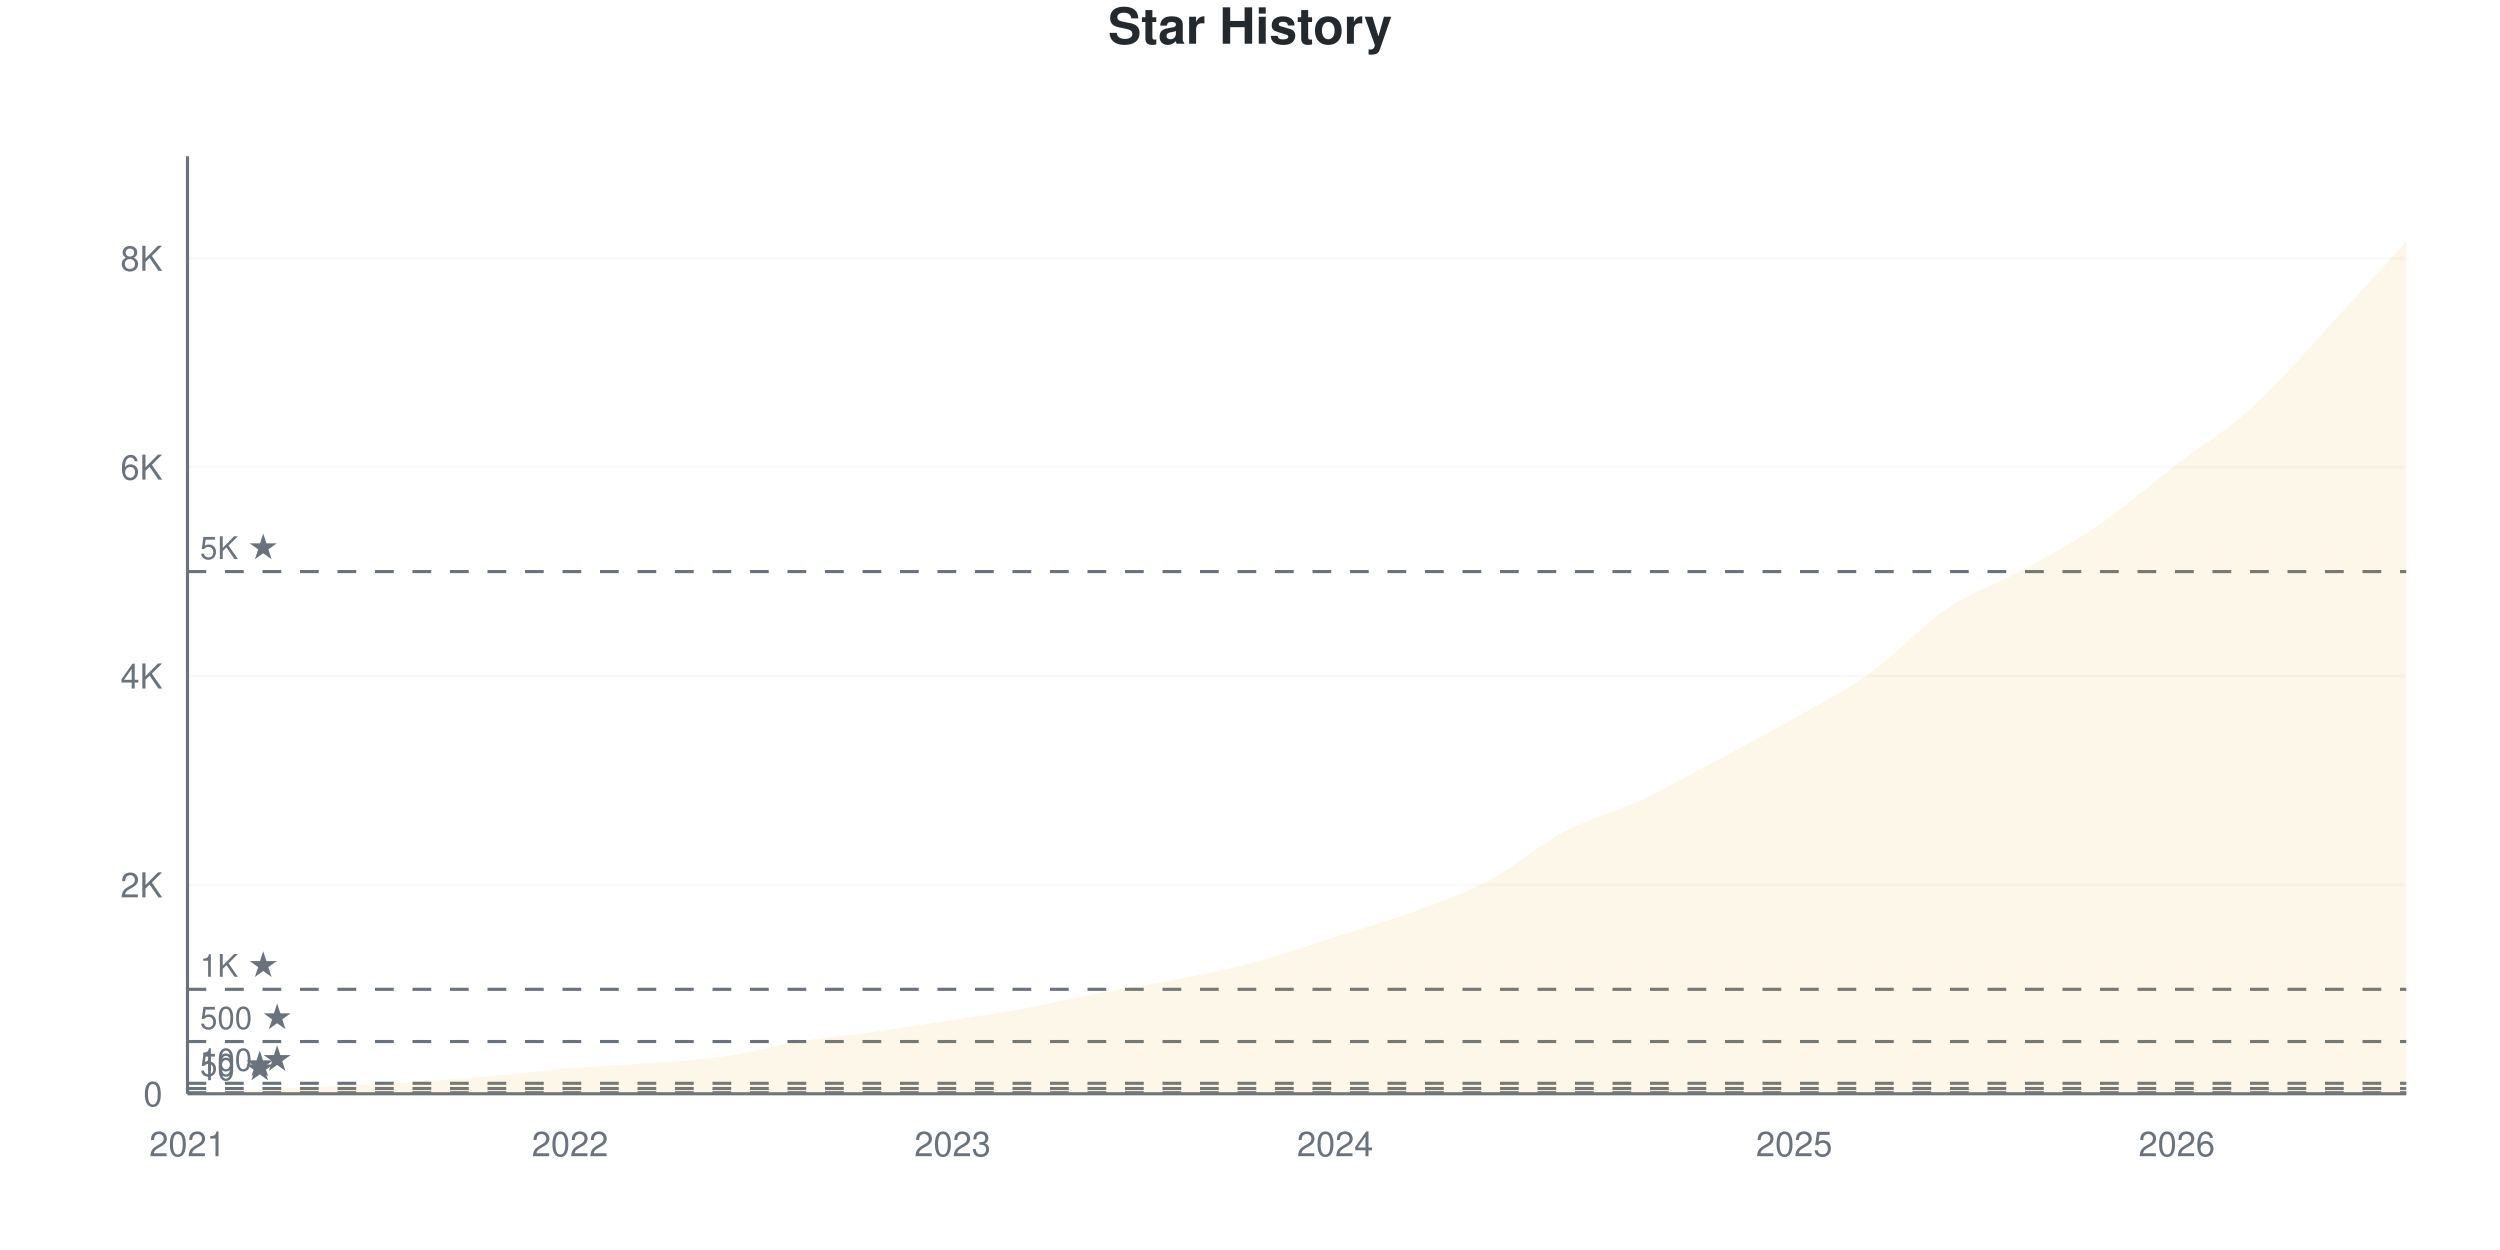
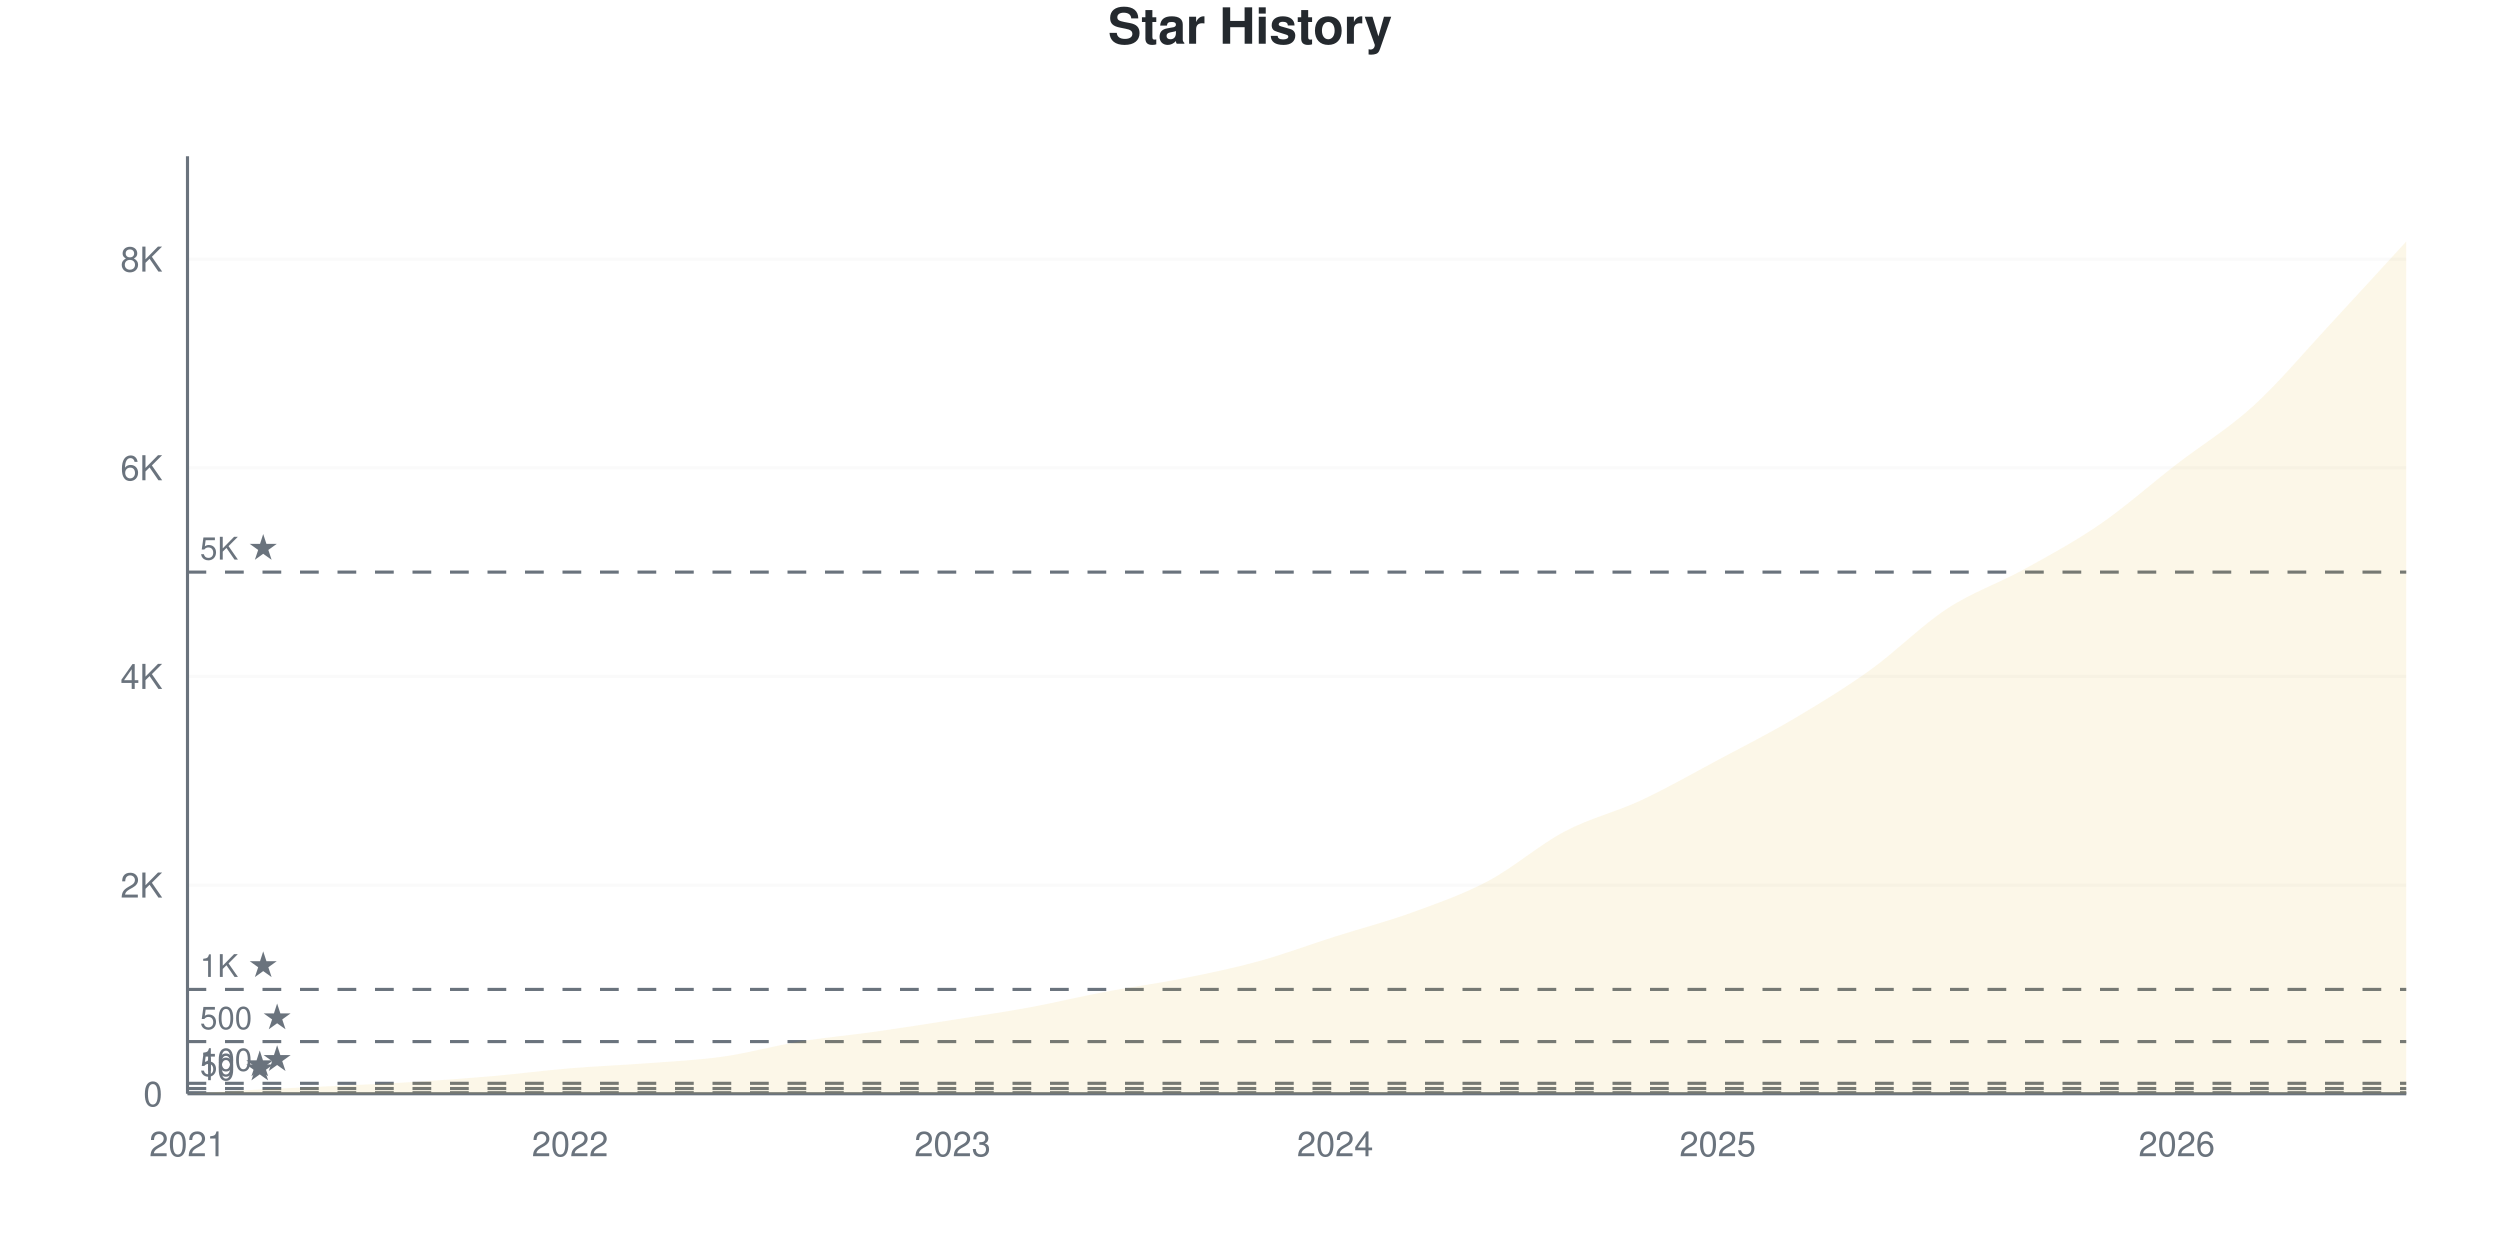
<svg xmlns="http://www.w3.org/2000/svg" viewBox="0 0 800 400" width="800" height="400">
  <style>
    @keyframes drawLine {
      to { stroke-dashoffset: 0; }
    }
    @keyframes fadeInPoint {
      from { opacity: 0; }
      to { opacity: 1; }
    }
    .data-line-0 {
      stroke-dasharray: 1178;
      stroke-dashoffset: 1178;
      animation: drawLine 2s ease-out forwards;
    }
    .data-point {
      opacity: 0;
      animation: fadeInPoint 0.5s ease-out forwards;
    }
    .chart-bg { fill: #fff; }
    .chart-text { fill: #24292e; }
    .chart-muted { fill: #6a737d; }
    .chart-grid { stroke: #eee; }
    .chart-axis { stroke: #6a737d; }
    @media (prefers-color-scheme: dark) {
      .chart-bg { fill: #0d1117; }
      .chart-text { fill: #e6edf3; }
      .chart-muted { fill: #8b949e; }
      .chart-grid { stroke: #21262d; }
      .chart-axis { stroke: #8b949e; }
    }
  </style>
  <rect width="800" height="400" class="chart-bg" />
  <text x="400" y="14" text-anchor="middle" class="chart-text" font-size="16" font-weight="bold" font-family="-apple-system, BlinkMacSystemFont, 'Segoe UI', Helvetica, Arial, sans-serif">Star History</text>
  <g class="grid">
    <line x1="60" y1="350" x2="770" y2="350" class="chart-grid" stroke-opacity="0.3" />
    <text x="52" y="354" text-anchor="end" class="chart-muted" font-size="11" font-family="-apple-system, BlinkMacSystemFont, 'Segoe UI', Helvetica, Arial, sans-serif">0</text>
-     <line x1="60" y1="283.163" x2="770" y2="283.163" class="chart-grid" stroke-opacity="0.3" />
-     <text x="52" y="287.163" text-anchor="end" class="chart-muted" font-size="11" font-family="-apple-system, BlinkMacSystemFont, 'Segoe UI', Helvetica, Arial, sans-serif">2K</text>
-     <line x1="60" y1="216.325" x2="770" y2="216.325" class="chart-grid" stroke-opacity="0.3" />
-     <text x="52" y="220.325" text-anchor="end" class="chart-muted" font-size="11" font-family="-apple-system, BlinkMacSystemFont, 'Segoe UI', Helvetica, Arial, sans-serif">4K</text>
-     <line x1="60" y1="149.488" x2="770" y2="149.488" class="chart-grid" stroke-opacity="0.3" />
-     <text x="52" y="153.488" text-anchor="end" class="chart-muted" font-size="11" font-family="-apple-system, BlinkMacSystemFont, 'Segoe UI', Helvetica, Arial, sans-serif">6K</text>
-     <line x1="60" y1="82.65" x2="770" y2="82.65" class="chart-grid" stroke-opacity="0.3" />
-     <text x="52" y="86.65" text-anchor="end" class="chart-muted" font-size="11" font-family="-apple-system, BlinkMacSystemFont, 'Segoe UI', Helvetica, Arial, sans-serif">8K</text>
+     <line x1="60" y1="283.229" x2="770" y2="283.229" class="chart-grid" stroke-opacity="0.3" />
+     <text x="52" y="287.229" text-anchor="end" class="chart-muted" font-size="11" font-family="-apple-system, BlinkMacSystemFont, 'Segoe UI', Helvetica, Arial, sans-serif">2K</text>
+     <line x1="60" y1="216.459" x2="770" y2="216.459" class="chart-grid" stroke-opacity="0.3" />
+     <text x="52" y="220.459" text-anchor="end" class="chart-muted" font-size="11" font-family="-apple-system, BlinkMacSystemFont, 'Segoe UI', Helvetica, Arial, sans-serif">4K</text>
+     <line x1="60" y1="149.688" x2="770" y2="149.688" class="chart-grid" stroke-opacity="0.3" />
+     <text x="52" y="153.688" text-anchor="end" class="chart-muted" font-size="11" font-family="-apple-system, BlinkMacSystemFont, 'Segoe UI', Helvetica, Arial, sans-serif">6K</text>
+     <line x1="60" y1="82.918" x2="770" y2="82.918" class="chart-grid" stroke-opacity="0.3" />
+     <text x="52" y="86.918" text-anchor="end" class="chart-muted" font-size="11" font-family="-apple-system, BlinkMacSystemFont, 'Segoe UI', Helvetica, Arial, sans-serif">8K</text>
  </g>
  <g class="milestones">
    <line x1="60" y1="349.666" x2="770" y2="349.666" class="chart-axis" stroke-width="1" stroke-dasharray="6,6" />
    <text x="64" y="345.666" class="chart-muted" font-size="10" font-family="-apple-system, BlinkMacSystemFont, 'Segoe UI', Helvetica, Arial, sans-serif">10 ★</text>
-     <line x1="60" y1="348.329" x2="770" y2="348.329" class="chart-axis" stroke-width="1" stroke-dasharray="6,6" />
-     <text x="64" y="344.329" class="chart-muted" font-size="10" font-family="-apple-system, BlinkMacSystemFont, 'Segoe UI', Helvetica, Arial, sans-serif">50 ★</text>
-     <line x1="60" y1="346.658" x2="770" y2="346.658" class="chart-axis" stroke-width="1" stroke-dasharray="6,6" />
-     <text x="64" y="342.658" class="chart-muted" font-size="10" font-family="-apple-system, BlinkMacSystemFont, 'Segoe UI', Helvetica, Arial, sans-serif">100 ★</text>
-     <line x1="60" y1="333.291" x2="770" y2="333.291" class="chart-axis" stroke-width="1" stroke-dasharray="6,6" />
-     <text x="64" y="329.291" class="chart-muted" font-size="10" font-family="-apple-system, BlinkMacSystemFont, 'Segoe UI', Helvetica, Arial, sans-serif">500 ★</text>
-     <line x1="60" y1="316.581" x2="770" y2="316.581" class="chart-axis" stroke-width="1" stroke-dasharray="6,6" />
-     <text x="64" y="312.581" class="chart-muted" font-size="10" font-family="-apple-system, BlinkMacSystemFont, 'Segoe UI', Helvetica, Arial, sans-serif">1K ★</text>
-     <line x1="60" y1="182.906" x2="770" y2="182.906" class="chart-axis" stroke-width="1" stroke-dasharray="6,6" />
-     <text x="64" y="178.906" class="chart-muted" font-size="10" font-family="-apple-system, BlinkMacSystemFont, 'Segoe UI', Helvetica, Arial, sans-serif">5K ★</text>
+     <line x1="60" y1="348.331" x2="770" y2="348.331" class="chart-axis" stroke-width="1" stroke-dasharray="6,6" />
+     <text x="64" y="344.331" class="chart-muted" font-size="10" font-family="-apple-system, BlinkMacSystemFont, 'Segoe UI', Helvetica, Arial, sans-serif">50 ★</text>
+     <line x1="60" y1="346.661" x2="770" y2="346.661" class="chart-axis" stroke-width="1" stroke-dasharray="6,6" />
+     <text x="64" y="342.661" class="chart-muted" font-size="10" font-family="-apple-system, BlinkMacSystemFont, 'Segoe UI', Helvetica, Arial, sans-serif">100 ★</text>
+     <line x1="60" y1="333.307" x2="770" y2="333.307" class="chart-axis" stroke-width="1" stroke-dasharray="6,6" />
+     <text x="64" y="329.307" class="chart-muted" font-size="10" font-family="-apple-system, BlinkMacSystemFont, 'Segoe UI', Helvetica, Arial, sans-serif">500 ★</text>
+     <line x1="60" y1="316.615" x2="770" y2="316.615" class="chart-axis" stroke-width="1" stroke-dasharray="6,6" />
+     <text x="64" y="312.615" class="chart-muted" font-size="10" font-family="-apple-system, BlinkMacSystemFont, 'Segoe UI', Helvetica, Arial, sans-serif">1K ★</text>
+     <line x1="60" y1="183.074" x2="770" y2="183.074" class="chart-axis" stroke-width="1" stroke-dasharray="6,6" />
+     <text x="64" y="179.074" class="chart-muted" font-size="10" font-family="-apple-system, BlinkMacSystemFont, 'Segoe UI', Helvetica, Arial, sans-serif">5K ★</text>
  </g>
  <g class="x-axis">
    <text x="60" y="370" text-anchor="middle" class="chart-muted" font-size="11" font-family="-apple-system, BlinkMacSystemFont, 'Segoe UI', Helvetica, Arial, sans-serif">2021</text>
    <text x="182.414" y="370" text-anchor="middle" class="chart-muted" font-size="11" font-family="-apple-system, BlinkMacSystemFont, 'Segoe UI', Helvetica, Arial, sans-serif">2022</text>
    <text x="304.828" y="370" text-anchor="middle" class="chart-muted" font-size="11" font-family="-apple-system, BlinkMacSystemFont, 'Segoe UI', Helvetica, Arial, sans-serif">2023</text>
    <text x="427.241" y="370" text-anchor="middle" class="chart-muted" font-size="11" font-family="-apple-system, BlinkMacSystemFont, 'Segoe UI', Helvetica, Arial, sans-serif">2024</text>
-     <text x="574.138" y="370" text-anchor="middle" class="chart-muted" font-size="11" font-family="-apple-system, BlinkMacSystemFont, 'Segoe UI', Helvetica, Arial, sans-serif">2025</text>
+     <text x="549.655" y="370" text-anchor="middle" class="chart-muted" font-size="11" font-family="-apple-system, BlinkMacSystemFont, 'Segoe UI', Helvetica, Arial, sans-serif">2025</text>
    <text x="696.552" y="370" text-anchor="middle" class="chart-muted" font-size="11" font-family="-apple-system, BlinkMacSystemFont, 'Segoe UI', Helvetica, Arial, sans-serif">2026</text>
  </g>
  <line x1="60" y1="50" x2="60" y2="350" class="chart-axis" stroke-width="1" />
  <line x1="60" y1="350" x2="770" y2="350" class="chart-axis" stroke-width="1" />
-   <path d="M60,350 L60,349.967 C68.161,349.499 76.322,348.986 84.483,348.563 C92.644,348.14 100.805,347.828 108.966,347.427 C117.126,347.026 125.287,346.675 133.448,346.157 C141.609,345.639 149.77,345.037 157.931,344.319 C166.092,343.6 174.253,342.525 182.414,341.846 C190.575,341.166 198.736,340.866 206.897,340.242 C215.057,339.618 223.218,339.261 231.379,338.103 C239.54,336.944 247.701,334.627 255.862,333.291 C264.023,331.954 272.184,331.23 280.345,330.082 C288.506,328.935 296.667,327.682 304.828,326.406 C312.989,325.131 321.149,323.939 329.31,322.43 C337.471,320.92 345.632,318.904 353.793,317.35 C361.954,315.796 370.115,314.732 378.276,313.106 C386.437,311.479 394.598,309.808 402.759,307.592 C410.92,305.375 419.08,302.406 427.241,299.805 C435.402,297.204 443.563,294.976 451.724,291.985 C459.885,288.994 468.046,286.181 476.207,281.859 C484.368,277.537 492.529,270.363 500.69,266.052 C508.851,261.741 517.011,259.808 525.172,255.993 C533.333,252.178 541.494,247.516 549.655,243.16 C557.816,238.805 565.977,234.516 574.138,229.86 C582.299,225.203 590.46,221.076 598.621,215.222 C606.782,209.368 614.943,200.234 623.103,194.737 C631.264,189.239 639.425,186.744 647.586,182.238 C655.747,177.732 663.908,173.31 672.069,167.701 C680.23,162.092 688.391,154.846 696.552,148.585 C704.713,142.325 712.874,137.552 721.034,130.138 C729.195,122.725 737.356,112.916 745.517,104.105 C753.678,95.294 761.839,86.215 770,77.27 L770,350 L60,350 Z" fill="#dfb317" fill-opacity="0.1" />
-   <path d="M60,350 L60,349.967 C68.161,349.499 76.322,348.986 84.483,348.563 C92.644,348.14 100.805,347.828 108.966,347.427 C117.126,347.026 125.287,346.675 133.448,346.157 C141.609,345.639 149.77,345.037 157.931,344.319 C166.092,343.6 174.253,342.525 182.414,341.846 C190.575,341.166 198.736,340.866 206.897,340.242 C215.057,339.618 223.218,339.261 231.379,338.103 C239.54,336.944 247.701,334.627 255.862,333.291 C264.023,331.954 272.184,331.23 280.345,330.082 C288.506,328.935 296.667,327.682 304.828,326.406 C312.989,325.131 321.149,323.939 329.31,322.43 C337.471,320.92 345.632,318.904 353.793,317.35 C361.954,315.796 370.115,314.732 378.276,313.106 C386.437,311.479 394.598,309.808 402.759,307.592 C410.92,305.375 419.08,302.406 427.241,299.805 C435.402,297.204 443.563,294.976 451.724,291.985 C459.885,288.994 468.046,286.181 476.207,281.859 C484.368,277.537 492.529,270.363 500.69,266.052 C508.851,261.741 517.011,259.808 525.172,255.993 C533.333,252.178 541.494,247.516 549.655,243.16 C557.816,238.805 565.977,234.516 574.138,229.86 C582.299,225.203 590.46,221.076 598.621,215.222 C606.782,209.368 614.943,200.234 623.103,194.737 C631.264,189.239 639.425,186.744 647.586,182.238 C655.747,177.732 663.908,173.31 672.069,167.701 C680.23,162.092 688.391,154.846 696.552,148.585 C704.713,142.325 712.874,137.552 721.034,130.138 C729.195,122.725 737.356,112.916 745.517,104.105 C753.678,95.294 761.839,86.215 770,77.27" fill="none" stroke="#dfb317" stroke-width="2.5" class="data-line-0" />
+   <path d="M60,350 L60,349.967 C68.161,349.499 76.322,348.987 84.483,348.564 C92.644,348.142 100.805,347.83 108.966,347.429 C117.126,347.029 125.287,346.678 133.448,346.161 C141.609,345.643 149.77,345.042 157.931,344.325 C166.092,343.607 174.253,342.533 182.414,341.854 C190.575,341.175 198.736,340.875 206.897,340.252 C215.057,339.628 223.218,339.272 231.379,338.115 C239.54,336.957 247.701,334.643 255.862,333.307 C264.023,331.972 272.184,331.26 280.345,330.102 C288.506,328.945 296.667,327.649 304.828,326.363 C312.989,325.078 321.149,323.893 329.31,322.39 C337.471,320.888 345.632,318.89 353.793,317.349 C361.954,315.808 370.115,314.767 378.276,313.143 C386.437,311.518 394.598,309.843 402.759,307.601 C410.92,305.358 419.08,302.281 427.241,299.688 C435.402,297.095 443.563,295.003 451.724,292.043 C459.885,289.083 468.046,286.256 476.207,281.927 C484.368,277.598 492.529,270.376 500.69,266.069 C508.851,261.763 517.011,259.893 525.172,256.087 C533.333,252.281 541.494,247.591 549.655,243.234 C557.816,238.877 565.977,234.771 574.138,229.947 C582.299,225.122 590.46,220.154 598.621,214.289 C606.782,208.424 614.943,200.1 623.103,194.759 C631.264,189.417 639.425,186.746 647.586,182.239 C655.747,177.732 663.908,173.336 672.069,167.716 C680.23,162.097 688.391,154.819 696.552,148.52 C704.713,142.221 712.874,137.358 721.034,129.924 C729.195,122.491 737.356,112.692 745.517,103.917 C753.678,95.142 761.839,86.156 770,77.276 L770,350 L60,350 Z" fill="#dfb317" fill-opacity="0.1" />
+   <path d="M60,350 L60,349.967 C68.161,349.499 76.322,348.987 84.483,348.564 C92.644,348.142 100.805,347.83 108.966,347.429 C117.126,347.029 125.287,346.678 133.448,346.161 C141.609,345.643 149.77,345.042 157.931,344.325 C166.092,343.607 174.253,342.533 182.414,341.854 C190.575,341.175 198.736,340.875 206.897,340.252 C215.057,339.628 223.218,339.272 231.379,338.115 C239.54,336.957 247.701,334.643 255.862,333.307 C264.023,331.972 272.184,331.26 280.345,330.102 C288.506,328.945 296.667,327.649 304.828,326.363 C312.989,325.078 321.149,323.893 329.31,322.39 C337.471,320.888 345.632,318.89 353.793,317.349 C361.954,315.808 370.115,314.767 378.276,313.143 C386.437,311.518 394.598,309.843 402.759,307.601 C410.92,305.358 419.08,302.281 427.241,299.688 C435.402,297.095 443.563,295.003 451.724,292.043 C459.885,289.083 468.046,286.256 476.207,281.927 C484.368,277.598 492.529,270.376 500.69,266.069 C508.851,261.763 517.011,259.893 525.172,256.087 C533.333,252.281 541.494,247.591 549.655,243.234 C557.816,238.877 565.977,234.771 574.138,229.947 C582.299,225.122 590.46,220.154 598.621,214.289 C606.782,208.424 614.943,200.1 623.103,194.759 C631.264,189.417 639.425,186.746 647.586,182.239 C655.747,177.732 663.908,173.336 672.069,167.716 C680.23,162.097 688.391,154.819 696.552,148.52 C704.713,142.221 712.874,137.358 721.034,129.924 C729.195,122.491 737.356,112.692 745.517,103.917 C753.678,95.142 761.839,86.156 770,77.276" fill="none" stroke="#dfb317" stroke-width="2.5" class="data-line-0" />
  <g class="points">
    <circle cx="60" cy="349.967" r="4" fill="#dfb317" class="data-point" style="animation-delay: 1.50s" />
-     <circle cx="84.483" cy="348.563" r="4" fill="#dfb317" class="data-point" style="animation-delay: 1.55s" />
-     <circle cx="108.966" cy="347.427" r="4" fill="#dfb317" class="data-point" style="animation-delay: 1.60s" />
-     <circle cx="133.448" cy="346.157" r="4" fill="#dfb317" class="data-point" style="animation-delay: 1.65s" />
-     <circle cx="157.931" cy="344.319" r="4" fill="#dfb317" class="data-point" style="animation-delay: 1.70s" />
-     <circle cx="182.414" cy="341.846" r="4" fill="#dfb317" class="data-point" style="animation-delay: 1.75s" />
-     <circle cx="206.897" cy="340.242" r="4" fill="#dfb317" class="data-point" style="animation-delay: 1.80s" />
-     <circle cx="231.379" cy="338.103" r="4" fill="#dfb317" class="data-point" style="animation-delay: 1.85s" />
-     <circle cx="255.862" cy="333.291" r="4" fill="#dfb317" class="data-point" style="animation-delay: 1.90s" />
-     <circle cx="280.345" cy="330.082" r="4" fill="#dfb317" class="data-point" style="animation-delay: 1.95s" />
-     <circle cx="304.828" cy="326.406" r="4" fill="#dfb317" class="data-point" style="animation-delay: 2.00s" />
-     <circle cx="329.31" cy="322.43" r="4" fill="#dfb317" class="data-point" style="animation-delay: 2.05s" />
-     <circle cx="353.793" cy="317.35" r="4" fill="#dfb317" class="data-point" style="animation-delay: 2.10s" />
-     <circle cx="378.276" cy="313.106" r="4" fill="#dfb317" class="data-point" style="animation-delay: 2.15s" />
-     <circle cx="402.759" cy="307.592" r="4" fill="#dfb317" class="data-point" style="animation-delay: 2.20s" />
-     <circle cx="427.241" cy="299.805" r="4" fill="#dfb317" class="data-point" style="animation-delay: 2.25s" />
-     <circle cx="451.724" cy="291.985" r="4" fill="#dfb317" class="data-point" style="animation-delay: 2.30s" />
-     <circle cx="476.207" cy="281.859" r="4" fill="#dfb317" class="data-point" style="animation-delay: 2.35s" />
-     <circle cx="500.69" cy="266.052" r="4" fill="#dfb317" class="data-point" style="animation-delay: 2.40s" />
-     <circle cx="525.172" cy="255.993" r="4" fill="#dfb317" class="data-point" style="animation-delay: 2.45s" />
-     <circle cx="549.655" cy="243.16" r="4" fill="#dfb317" class="data-point" style="animation-delay: 2.50s" />
-     <circle cx="574.138" cy="229.86" r="4" fill="#dfb317" class="data-point" style="animation-delay: 2.55s" />
-     <circle cx="598.621" cy="215.222" r="4" fill="#dfb317" class="data-point" style="animation-delay: 2.60s" />
-     <circle cx="623.103" cy="194.737" r="4" fill="#dfb317" class="data-point" style="animation-delay: 2.65s" />
-     <circle cx="647.586" cy="182.238" r="4" fill="#dfb317" class="data-point" style="animation-delay: 2.70s" />
-     <circle cx="672.069" cy="167.701" r="4" fill="#dfb317" class="data-point" style="animation-delay: 2.75s" />
-     <circle cx="696.552" cy="148.585" r="4" fill="#dfb317" class="data-point" style="animation-delay: 2.80s" />
-     <circle cx="721.034" cy="130.138" r="4" fill="#dfb317" class="data-point" style="animation-delay: 2.85s" />
-     <circle cx="745.517" cy="104.105" r="4" fill="#dfb317" class="data-point" style="animation-delay: 2.90s" />
-     <circle cx="770" cy="77.27" r="4" fill="#dfb317" class="data-point" style="animation-delay: 2.95s" />
+     <circle cx="84.483" cy="348.564" r="4" fill="#dfb317" class="data-point" style="animation-delay: 1.55s" />
+     <circle cx="108.966" cy="347.429" r="4" fill="#dfb317" class="data-point" style="animation-delay: 1.60s" />
+     <circle cx="133.448" cy="346.161" r="4" fill="#dfb317" class="data-point" style="animation-delay: 1.65s" />
+     <circle cx="157.931" cy="344.325" r="4" fill="#dfb317" class="data-point" style="animation-delay: 1.70s" />
+     <circle cx="182.414" cy="341.854" r="4" fill="#dfb317" class="data-point" style="animation-delay: 1.75s" />
+     <circle cx="206.897" cy="340.252" r="4" fill="#dfb317" class="data-point" style="animation-delay: 1.80s" />
+     <circle cx="231.379" cy="338.115" r="4" fill="#dfb317" class="data-point" style="animation-delay: 1.85s" />
+     <circle cx="255.862" cy="333.307" r="4" fill="#dfb317" class="data-point" style="animation-delay: 1.90s" />
+     <circle cx="280.345" cy="330.102" r="4" fill="#dfb317" class="data-point" style="animation-delay: 1.95s" />
+     <circle cx="304.828" cy="326.363" r="4" fill="#dfb317" class="data-point" style="animation-delay: 2.00s" />
+     <circle cx="329.31" cy="322.39" r="4" fill="#dfb317" class="data-point" style="animation-delay: 2.05s" />
+     <circle cx="353.793" cy="317.349" r="4" fill="#dfb317" class="data-point" style="animation-delay: 2.10s" />
+     <circle cx="378.276" cy="313.143" r="4" fill="#dfb317" class="data-point" style="animation-delay: 2.15s" />
+     <circle cx="402.759" cy="307.601" r="4" fill="#dfb317" class="data-point" style="animation-delay: 2.20s" />
+     <circle cx="427.241" cy="299.688" r="4" fill="#dfb317" class="data-point" style="animation-delay: 2.25s" />
+     <circle cx="451.724" cy="292.043" r="4" fill="#dfb317" class="data-point" style="animation-delay: 2.30s" />
+     <circle cx="476.207" cy="281.927" r="4" fill="#dfb317" class="data-point" style="animation-delay: 2.35s" />
+     <circle cx="500.69" cy="266.069" r="4" fill="#dfb317" class="data-point" style="animation-delay: 2.40s" />
+     <circle cx="525.172" cy="256.087" r="4" fill="#dfb317" class="data-point" style="animation-delay: 2.45s" />
+     <circle cx="549.655" cy="243.234" r="4" fill="#dfb317" class="data-point" style="animation-delay: 2.50s" />
+     <circle cx="574.138" cy="229.947" r="4" fill="#dfb317" class="data-point" style="animation-delay: 2.55s" />
+     <circle cx="598.621" cy="214.289" r="4" fill="#dfb317" class="data-point" style="animation-delay: 2.60s" />
+     <circle cx="623.103" cy="194.759" r="4" fill="#dfb317" class="data-point" style="animation-delay: 2.65s" />
+     <circle cx="647.586" cy="182.239" r="4" fill="#dfb317" class="data-point" style="animation-delay: 2.70s" />
+     <circle cx="672.069" cy="167.716" r="4" fill="#dfb317" class="data-point" style="animation-delay: 2.75s" />
+     <circle cx="696.552" cy="148.52" r="4" fill="#dfb317" class="data-point" style="animation-delay: 2.80s" />
+     <circle cx="721.034" cy="129.924" r="4" fill="#dfb317" class="data-point" style="animation-delay: 2.85s" />
+     <circle cx="745.517" cy="103.917" r="4" fill="#dfb317" class="data-point" style="animation-delay: 2.90s" />
+     <circle cx="770" cy="77.276" r="4" fill="#dfb317" class="data-point" style="animation-delay: 2.95s" />
  </g>
</svg>
